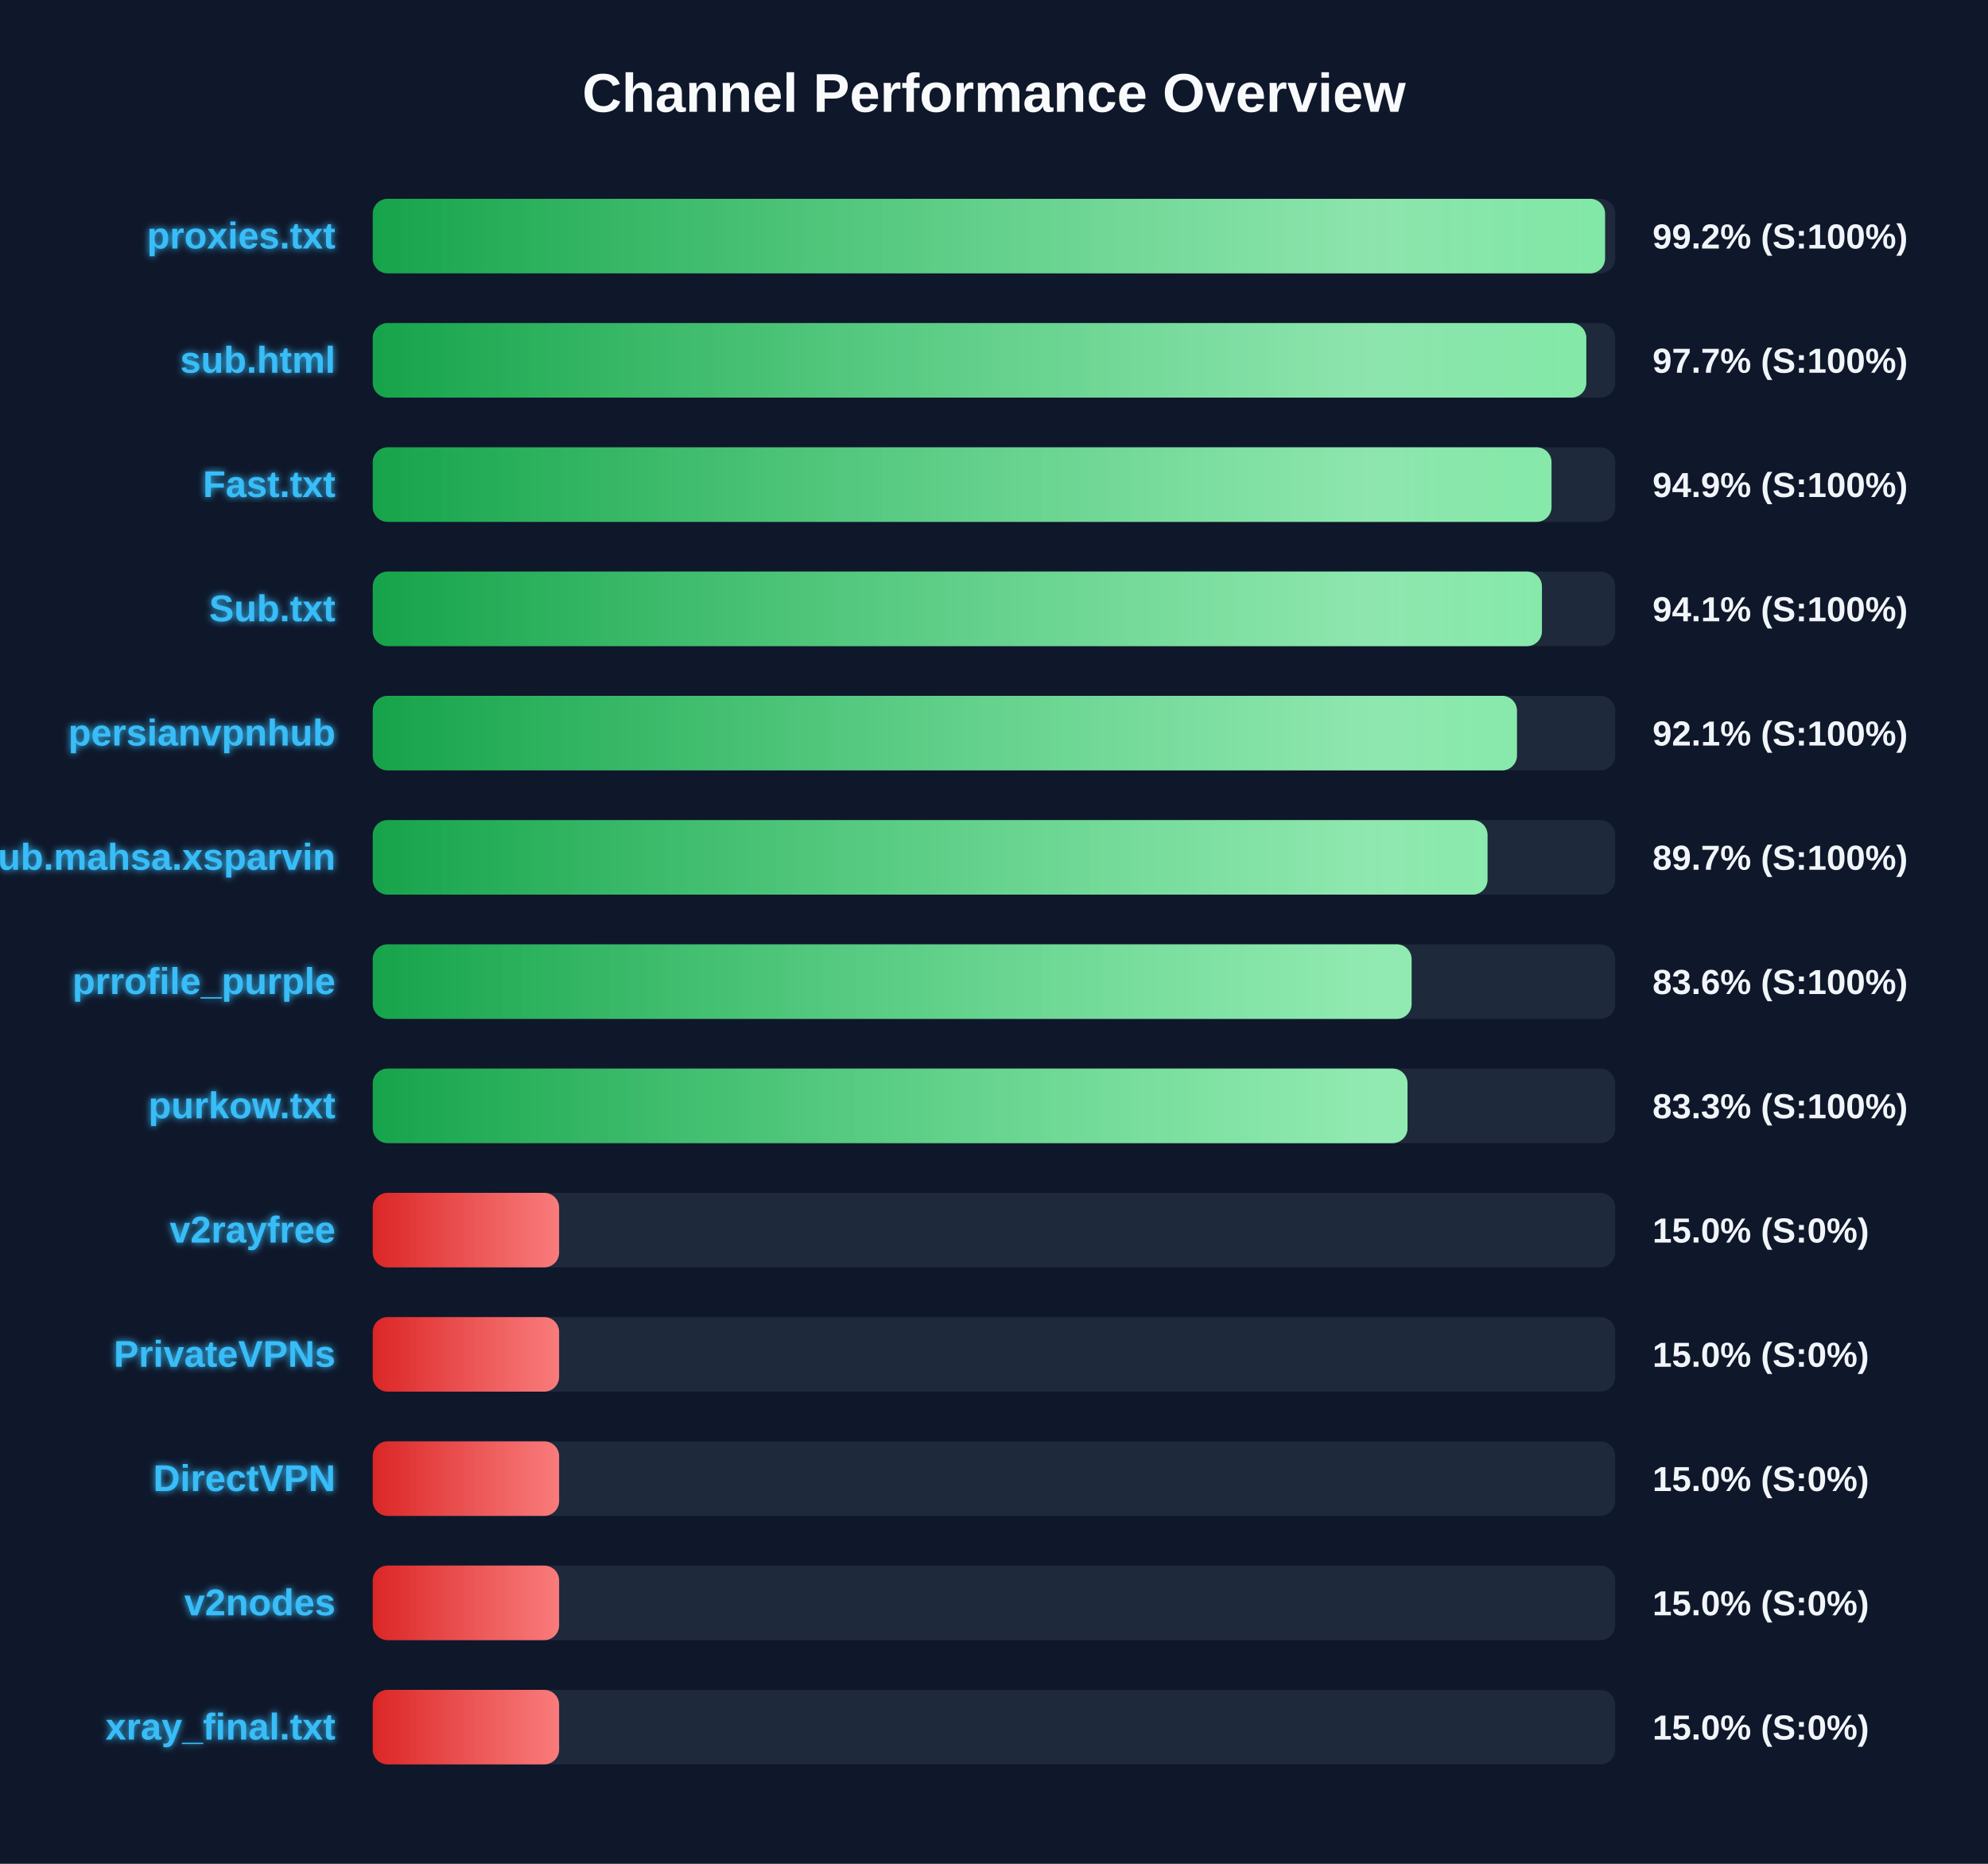
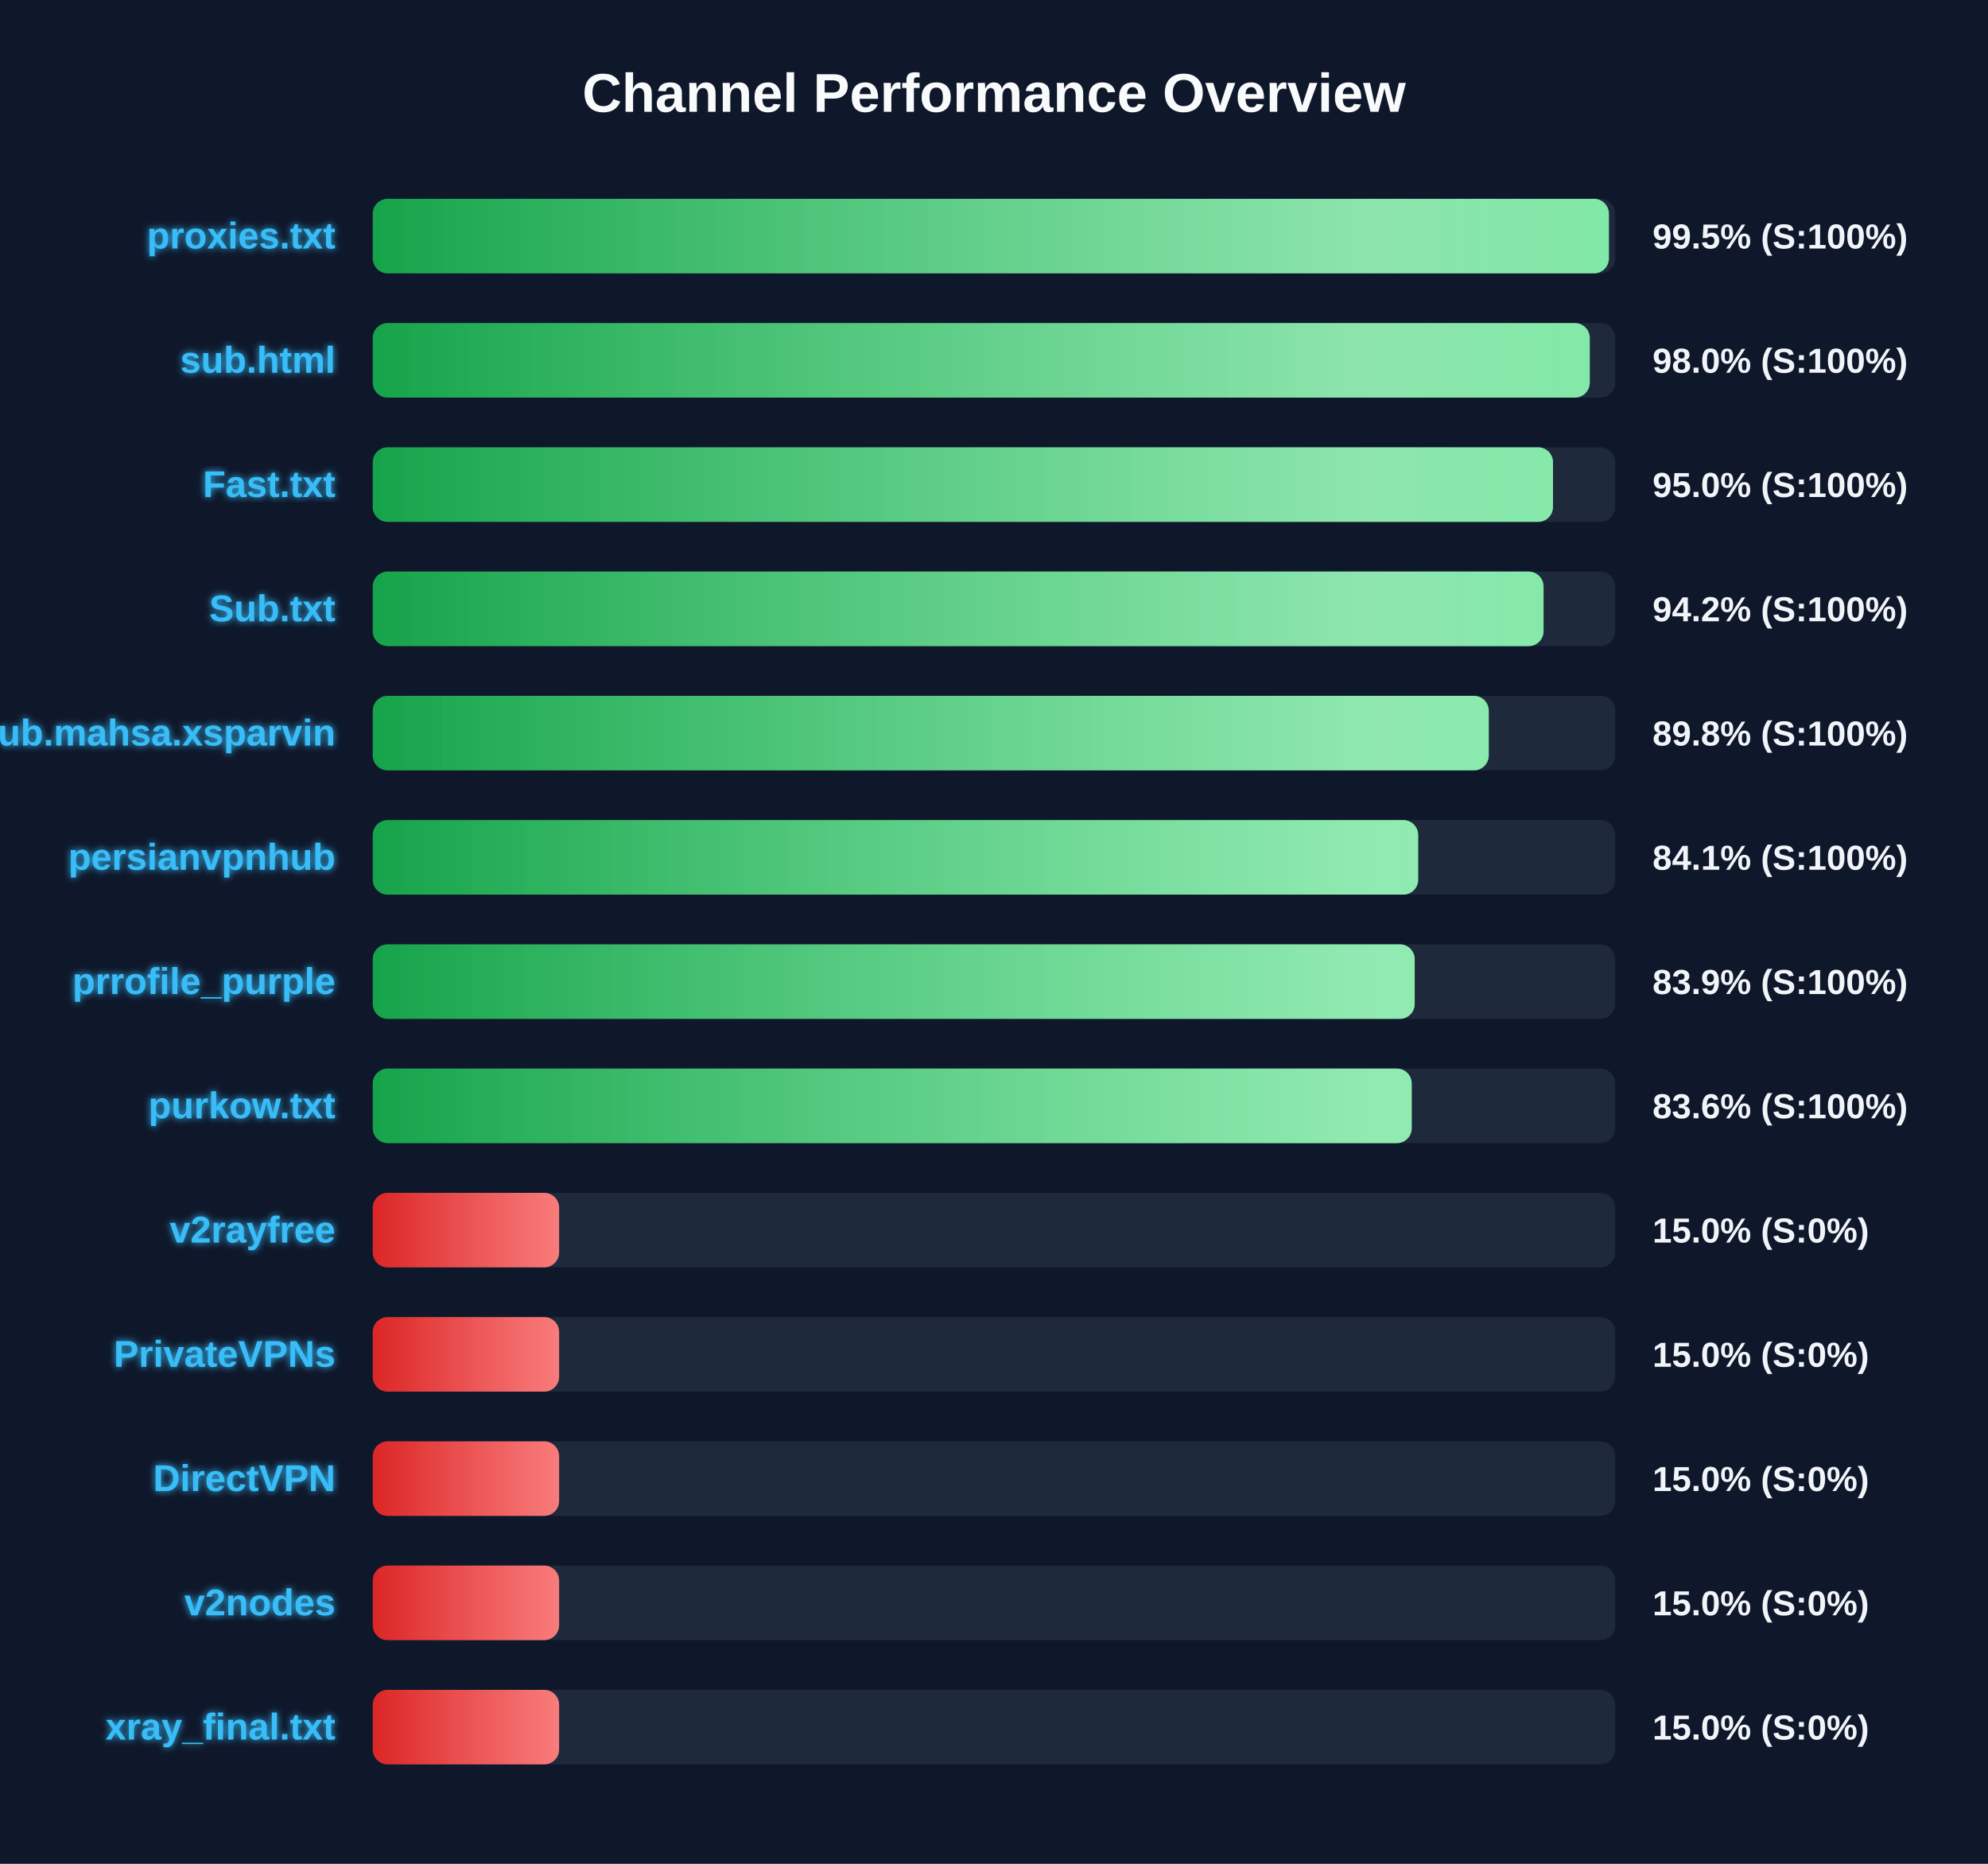
<svg xmlns="http://www.w3.org/2000/svg" width="800" height="750" version="1.1">
  <defs>
    <linearGradient id="grad-green" x1="0%" y1="0%" x2="100%" y2="0%">
      <stop offset="0%" stop-color="#16a34a" />
      <stop offset="100%" stop-color="#4ade80" />
    </linearGradient>
    <linearGradient id="grad-yellow" x1="0%" y1="0%" x2="100%" y2="0%">
      <stop offset="0%" stop-color="#ca8a04" />
      <stop offset="100%" stop-color="#fde047" />
    </linearGradient>
    <linearGradient id="grad-red" x1="0%" y1="0%" x2="100%" y2="0%">
      <stop offset="0%" stop-color="#dc2626" />
      <stop offset="100%" stop-color="#f87171" />
    </linearGradient>
    <linearGradient id="shimmer" x1="0%" y1="0%" x2="100%" y2="0%">
      <stop offset="0%" stop-color="rgba(255,255,255,0)" />
      <stop offset="50%" stop-color="rgba(255,255,255,0.4)" />
      <stop offset="100%" stop-color="rgba(255,255,255,0)" />
    </linearGradient>
    <filter id="glow" x="-20%" y="-20%" width="140%" height="140%">
      <feGaussianBlur stdDeviation="1.5" result="blur" />
      <feComposite in="SourceGraphic" in2="blur" operator="over" />
    </filter>
  </defs>
  <style>
        .bg-rect { fill: #0f172a; }
        .title { font: bold 22px 'Segoe UI', Arial, sans-serif; fill: #f8fafc; }
        .row { font: bold 15px 'Segoe UI', Arial, sans-serif; fill: #38bdf8; filter: url(#glow); }
        .score { font: bold 14px 'Segoe UI', Arial, sans-serif; fill: #f1f5f9; }
        @keyframes shimmer-anim {
            0% { transform: translateX(-100%); }
            100% { transform: translateX(200%); }
        }
        .shimmer-rect {
            animation: shimmer-anim 2.5s infinite linear;
        }
    </style>
  <rect width="100%" height="100%" class="bg-rect" />
  <text x="400" y="45" text-anchor="middle" class="title">Channel Performance Overview</text>
  <rect x="150" y="80" width="500" height="30" fill="#1e293b" rx="6" />
  <clipPath id="clip-0">
-     <rect x="150" y="80" width="495.9" height="30" rx="6" />
+     <rect x="150" y="80" width="497.45" height="30" rx="6" />
  </clipPath>
-   <rect x="150" y="80" width="495.9" height="30" fill="url(#grad-green)" rx="6" />
+   <rect x="150" y="80" width="497.45" height="30" fill="url(#grad-green)" rx="6" />
  <g clip-path="url(#clip-0)">
    <rect x="150" y="80" width="100%" height="30" fill="url(#shimmer)" class="shimmer-rect" />
  </g>
  <text x="135" y="100" text-anchor="end" class="row">proxies.txt</text>
-   <text x="665" y="100" text-anchor="start" class="score">99.2% (S:100%)</text>
+   <text x="665" y="100" text-anchor="start" class="score">99.5% (S:100%)</text>
  <rect x="150" y="130" width="500" height="30" fill="#1e293b" rx="6" />
  <clipPath id="clip-1">
-     <rect x="150" y="130" width="488.35" height="30" rx="6" />
+     <rect x="150" y="130" width="489.75" height="30" rx="6" />
  </clipPath>
-   <rect x="150" y="130" width="488.35" height="30" fill="url(#grad-green)" rx="6" />
+   <rect x="150" y="130" width="489.75" height="30" fill="url(#grad-green)" rx="6" />
  <g clip-path="url(#clip-1)">
    <rect x="150" y="130" width="100%" height="30" fill="url(#shimmer)" class="shimmer-rect" />
  </g>
  <text x="135" y="150" text-anchor="end" class="row">sub.html</text>
-   <text x="665" y="150" text-anchor="start" class="score">97.7% (S:100%)</text>
+   <text x="665" y="150" text-anchor="start" class="score">98.0% (S:100%)</text>
  <rect x="150" y="180" width="500" height="30" fill="#1e293b" rx="6" />
  <clipPath id="clip-2">
-     <rect x="150" y="180" width="474.35" height="30" rx="6" />
+     <rect x="150" y="180" width="474.95" height="30" rx="6" />
  </clipPath>
-   <rect x="150" y="180" width="474.35" height="30" fill="url(#grad-green)" rx="6" />
+   <rect x="150" y="180" width="474.95" height="30" fill="url(#grad-green)" rx="6" />
  <g clip-path="url(#clip-2)">
    <rect x="150" y="180" width="100%" height="30" fill="url(#shimmer)" class="shimmer-rect" />
  </g>
  <text x="135" y="200" text-anchor="end" class="row">Fast.txt</text>
-   <text x="665" y="200" text-anchor="start" class="score">94.9% (S:100%)</text>
+   <text x="665" y="200" text-anchor="start" class="score">95.0% (S:100%)</text>
  <rect x="150" y="230" width="500" height="30" fill="#1e293b" rx="6" />
  <clipPath id="clip-3">
-     <rect x="150" y="230" width="470.5" height="30" rx="6" />
+     <rect x="150" y="230" width="471.15" height="30" rx="6" />
  </clipPath>
-   <rect x="150" y="230" width="470.5" height="30" fill="url(#grad-green)" rx="6" />
+   <rect x="150" y="230" width="471.15" height="30" fill="url(#grad-green)" rx="6" />
  <g clip-path="url(#clip-3)">
    <rect x="150" y="230" width="100%" height="30" fill="url(#shimmer)" class="shimmer-rect" />
  </g>
  <text x="135" y="250" text-anchor="end" class="row">Sub.txt</text>
-   <text x="665" y="250" text-anchor="start" class="score">94.1% (S:100%)</text>
+   <text x="665" y="250" text-anchor="start" class="score">94.2% (S:100%)</text>
  <rect x="150" y="280" width="500" height="30" fill="#1e293b" rx="6" />
  <clipPath id="clip-4">
-     <rect x="150" y="280" width="460.45" height="30" rx="6" />
+     <rect x="150" y="280" width="449.1" height="30" rx="6" />
  </clipPath>
-   <rect x="150" y="280" width="460.45" height="30" fill="url(#grad-green)" rx="6" />
+   <rect x="150" y="280" width="449.1" height="30" fill="url(#grad-green)" rx="6" />
  <g clip-path="url(#clip-4)">
    <rect x="150" y="280" width="100%" height="30" fill="url(#shimmer)" class="shimmer-rect" />
  </g>
-   <text x="135" y="300" text-anchor="end" class="row">persianvpnhub</text>
-   <text x="665" y="300" text-anchor="start" class="score">92.1% (S:100%)</text>
+   <text x="135" y="300" text-anchor="end" class="row">Sub.mahsa.xsparvin</text>
+   <text x="665" y="300" text-anchor="start" class="score">89.8% (S:100%)</text>
  <rect x="150" y="330" width="500" height="30" fill="#1e293b" rx="6" />
  <clipPath id="clip-5">
-     <rect x="150" y="330" width="448.6" height="30" rx="6" />
+     <rect x="150" y="330" width="420.7" height="30" rx="6" />
  </clipPath>
-   <rect x="150" y="330" width="448.6" height="30" fill="url(#grad-green)" rx="6" />
+   <rect x="150" y="330" width="420.7" height="30" fill="url(#grad-green)" rx="6" />
  <g clip-path="url(#clip-5)">
    <rect x="150" y="330" width="100%" height="30" fill="url(#shimmer)" class="shimmer-rect" />
  </g>
-   <text x="135" y="350" text-anchor="end" class="row">Sub.mahsa.xsparvin</text>
-   <text x="665" y="350" text-anchor="start" class="score">89.7% (S:100%)</text>
+   <text x="135" y="350" text-anchor="end" class="row">persianvpnhub</text>
+   <text x="665" y="350" text-anchor="start" class="score">84.1% (S:100%)</text>
  <rect x="150" y="380" width="500" height="30" fill="#1e293b" rx="6" />
  <clipPath id="clip-6">
-     <rect x="150" y="380" width="418.05" height="30" rx="6" />
+     <rect x="150" y="380" width="419.3" height="30" rx="6" />
  </clipPath>
-   <rect x="150" y="380" width="418.05" height="30" fill="url(#grad-green)" rx="6" />
+   <rect x="150" y="380" width="419.3" height="30" fill="url(#grad-green)" rx="6" />
  <g clip-path="url(#clip-6)">
    <rect x="150" y="380" width="100%" height="30" fill="url(#shimmer)" class="shimmer-rect" />
  </g>
  <text x="135" y="400" text-anchor="end" class="row">prrofile_purple</text>
-   <text x="665" y="400" text-anchor="start" class="score">83.6% (S:100%)</text>
+   <text x="665" y="400" text-anchor="start" class="score">83.9% (S:100%)</text>
  <rect x="150" y="430" width="500" height="30" fill="#1e293b" rx="6" />
  <clipPath id="clip-7">
-     <rect x="150" y="430" width="416.4" height="30" rx="6" />
+     <rect x="150" y="430" width="418.1" height="30" rx="6" />
  </clipPath>
-   <rect x="150" y="430" width="416.4" height="30" fill="url(#grad-green)" rx="6" />
+   <rect x="150" y="430" width="418.1" height="30" fill="url(#grad-green)" rx="6" />
  <g clip-path="url(#clip-7)">
    <rect x="150" y="430" width="100%" height="30" fill="url(#shimmer)" class="shimmer-rect" />
  </g>
  <text x="135" y="450" text-anchor="end" class="row">purkow.txt</text>
-   <text x="665" y="450" text-anchor="start" class="score">83.3% (S:100%)</text>
+   <text x="665" y="450" text-anchor="start" class="score">83.6% (S:100%)</text>
  <rect x="150" y="480" width="500" height="30" fill="#1e293b" rx="6" />
  <clipPath id="clip-8">
    <rect x="150" y="480" width="75.0" height="30" rx="6" />
  </clipPath>
  <rect x="150" y="480" width="75.0" height="30" fill="url(#grad-red)" rx="6" />
  <g clip-path="url(#clip-8)">
    <rect x="150" y="480" width="100%" height="30" fill="url(#shimmer)" class="shimmer-rect" />
  </g>
  <text x="135" y="500" text-anchor="end" class="row">v2rayfree</text>
  <text x="665" y="500" text-anchor="start" class="score">15.0% (S:0%)</text>
  <rect x="150" y="530" width="500" height="30" fill="#1e293b" rx="6" />
  <clipPath id="clip-9">
    <rect x="150" y="530" width="75.0" height="30" rx="6" />
  </clipPath>
  <rect x="150" y="530" width="75.0" height="30" fill="url(#grad-red)" rx="6" />
  <g clip-path="url(#clip-9)">
    <rect x="150" y="530" width="100%" height="30" fill="url(#shimmer)" class="shimmer-rect" />
  </g>
  <text x="135" y="550" text-anchor="end" class="row">PrivateVPNs</text>
  <text x="665" y="550" text-anchor="start" class="score">15.0% (S:0%)</text>
  <rect x="150" y="580" width="500" height="30" fill="#1e293b" rx="6" />
  <clipPath id="clip-10">
    <rect x="150" y="580" width="75.0" height="30" rx="6" />
  </clipPath>
  <rect x="150" y="580" width="75.0" height="30" fill="url(#grad-red)" rx="6" />
  <g clip-path="url(#clip-10)">
    <rect x="150" y="580" width="100%" height="30" fill="url(#shimmer)" class="shimmer-rect" />
  </g>
  <text x="135" y="600" text-anchor="end" class="row">DirectVPN</text>
  <text x="665" y="600" text-anchor="start" class="score">15.0% (S:0%)</text>
  <rect x="150" y="630" width="500" height="30" fill="#1e293b" rx="6" />
  <clipPath id="clip-11">
    <rect x="150" y="630" width="75.0" height="30" rx="6" />
  </clipPath>
  <rect x="150" y="630" width="75.0" height="30" fill="url(#grad-red)" rx="6" />
  <g clip-path="url(#clip-11)">
    <rect x="150" y="630" width="100%" height="30" fill="url(#shimmer)" class="shimmer-rect" />
  </g>
  <text x="135" y="650" text-anchor="end" class="row">v2nodes</text>
  <text x="665" y="650" text-anchor="start" class="score">15.0% (S:0%)</text>
  <rect x="150" y="680" width="500" height="30" fill="#1e293b" rx="6" />
  <clipPath id="clip-12">
    <rect x="150" y="680" width="75.0" height="30" rx="6" />
  </clipPath>
  <rect x="150" y="680" width="75.0" height="30" fill="url(#grad-red)" rx="6" />
  <g clip-path="url(#clip-12)">
    <rect x="150" y="680" width="100%" height="30" fill="url(#shimmer)" class="shimmer-rect" />
  </g>
  <text x="135" y="700" text-anchor="end" class="row">xray_final.txt</text>
  <text x="665" y="700" text-anchor="start" class="score">15.0% (S:0%)</text>
</svg>
